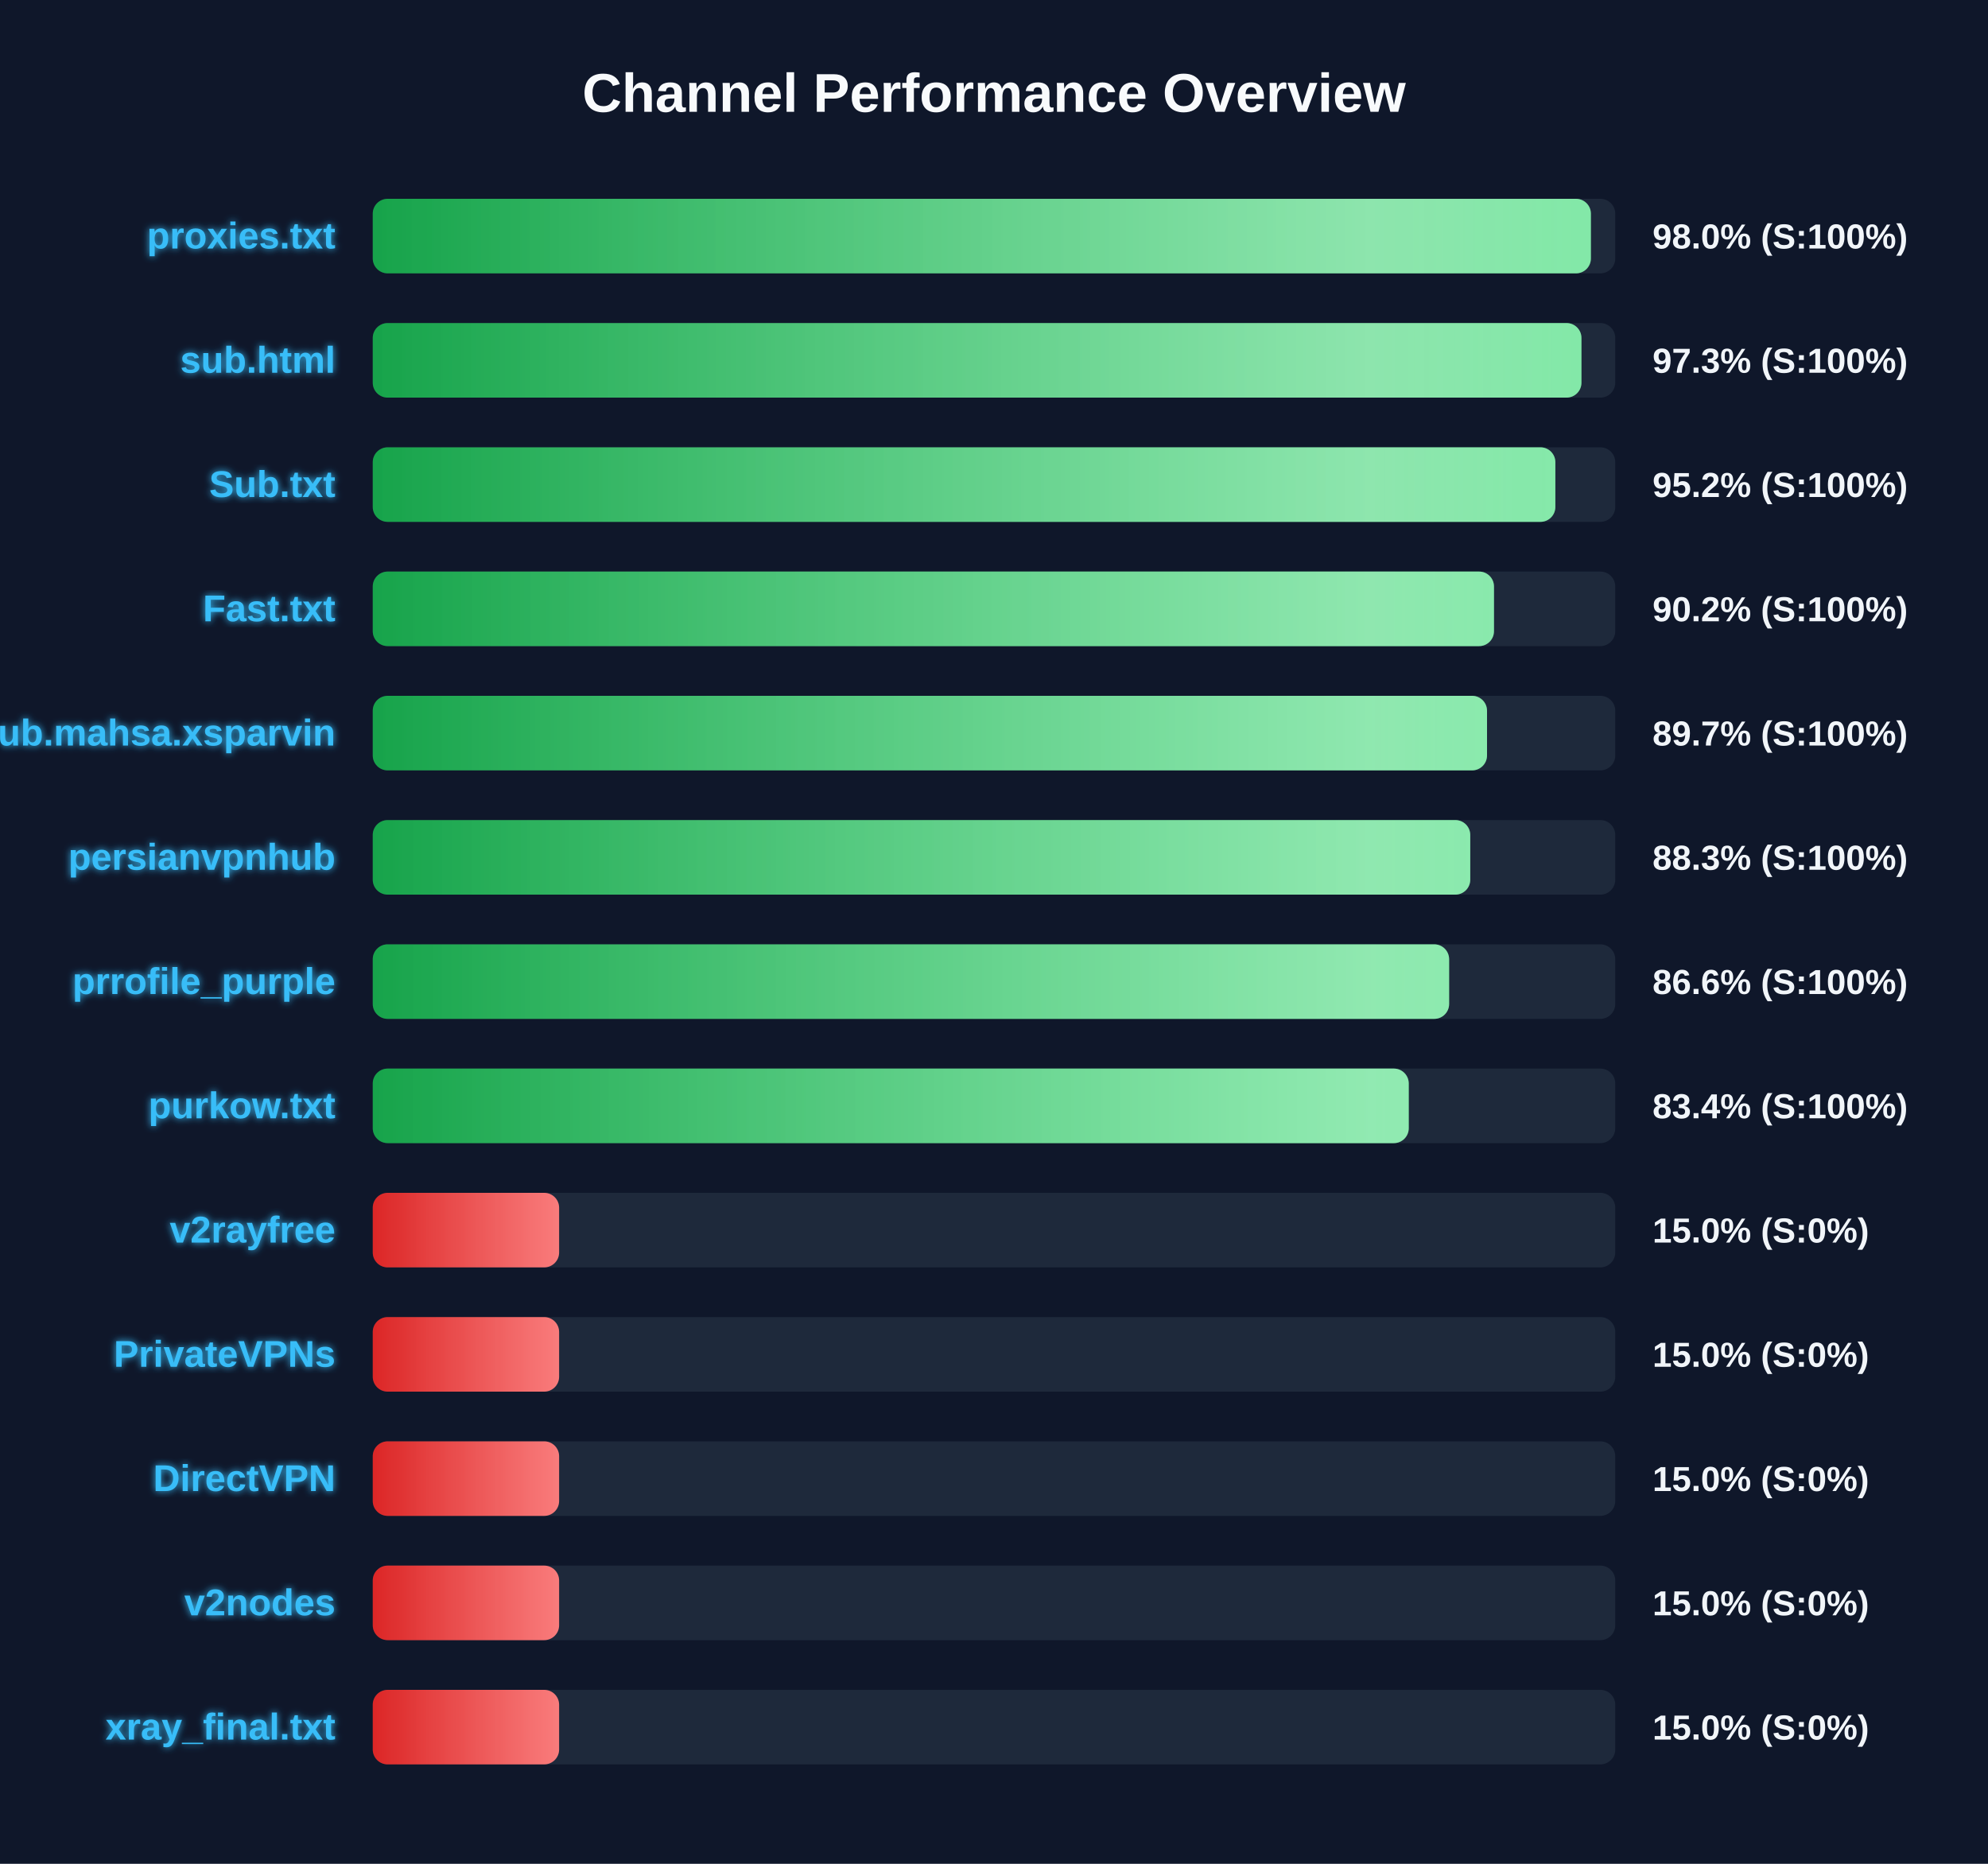
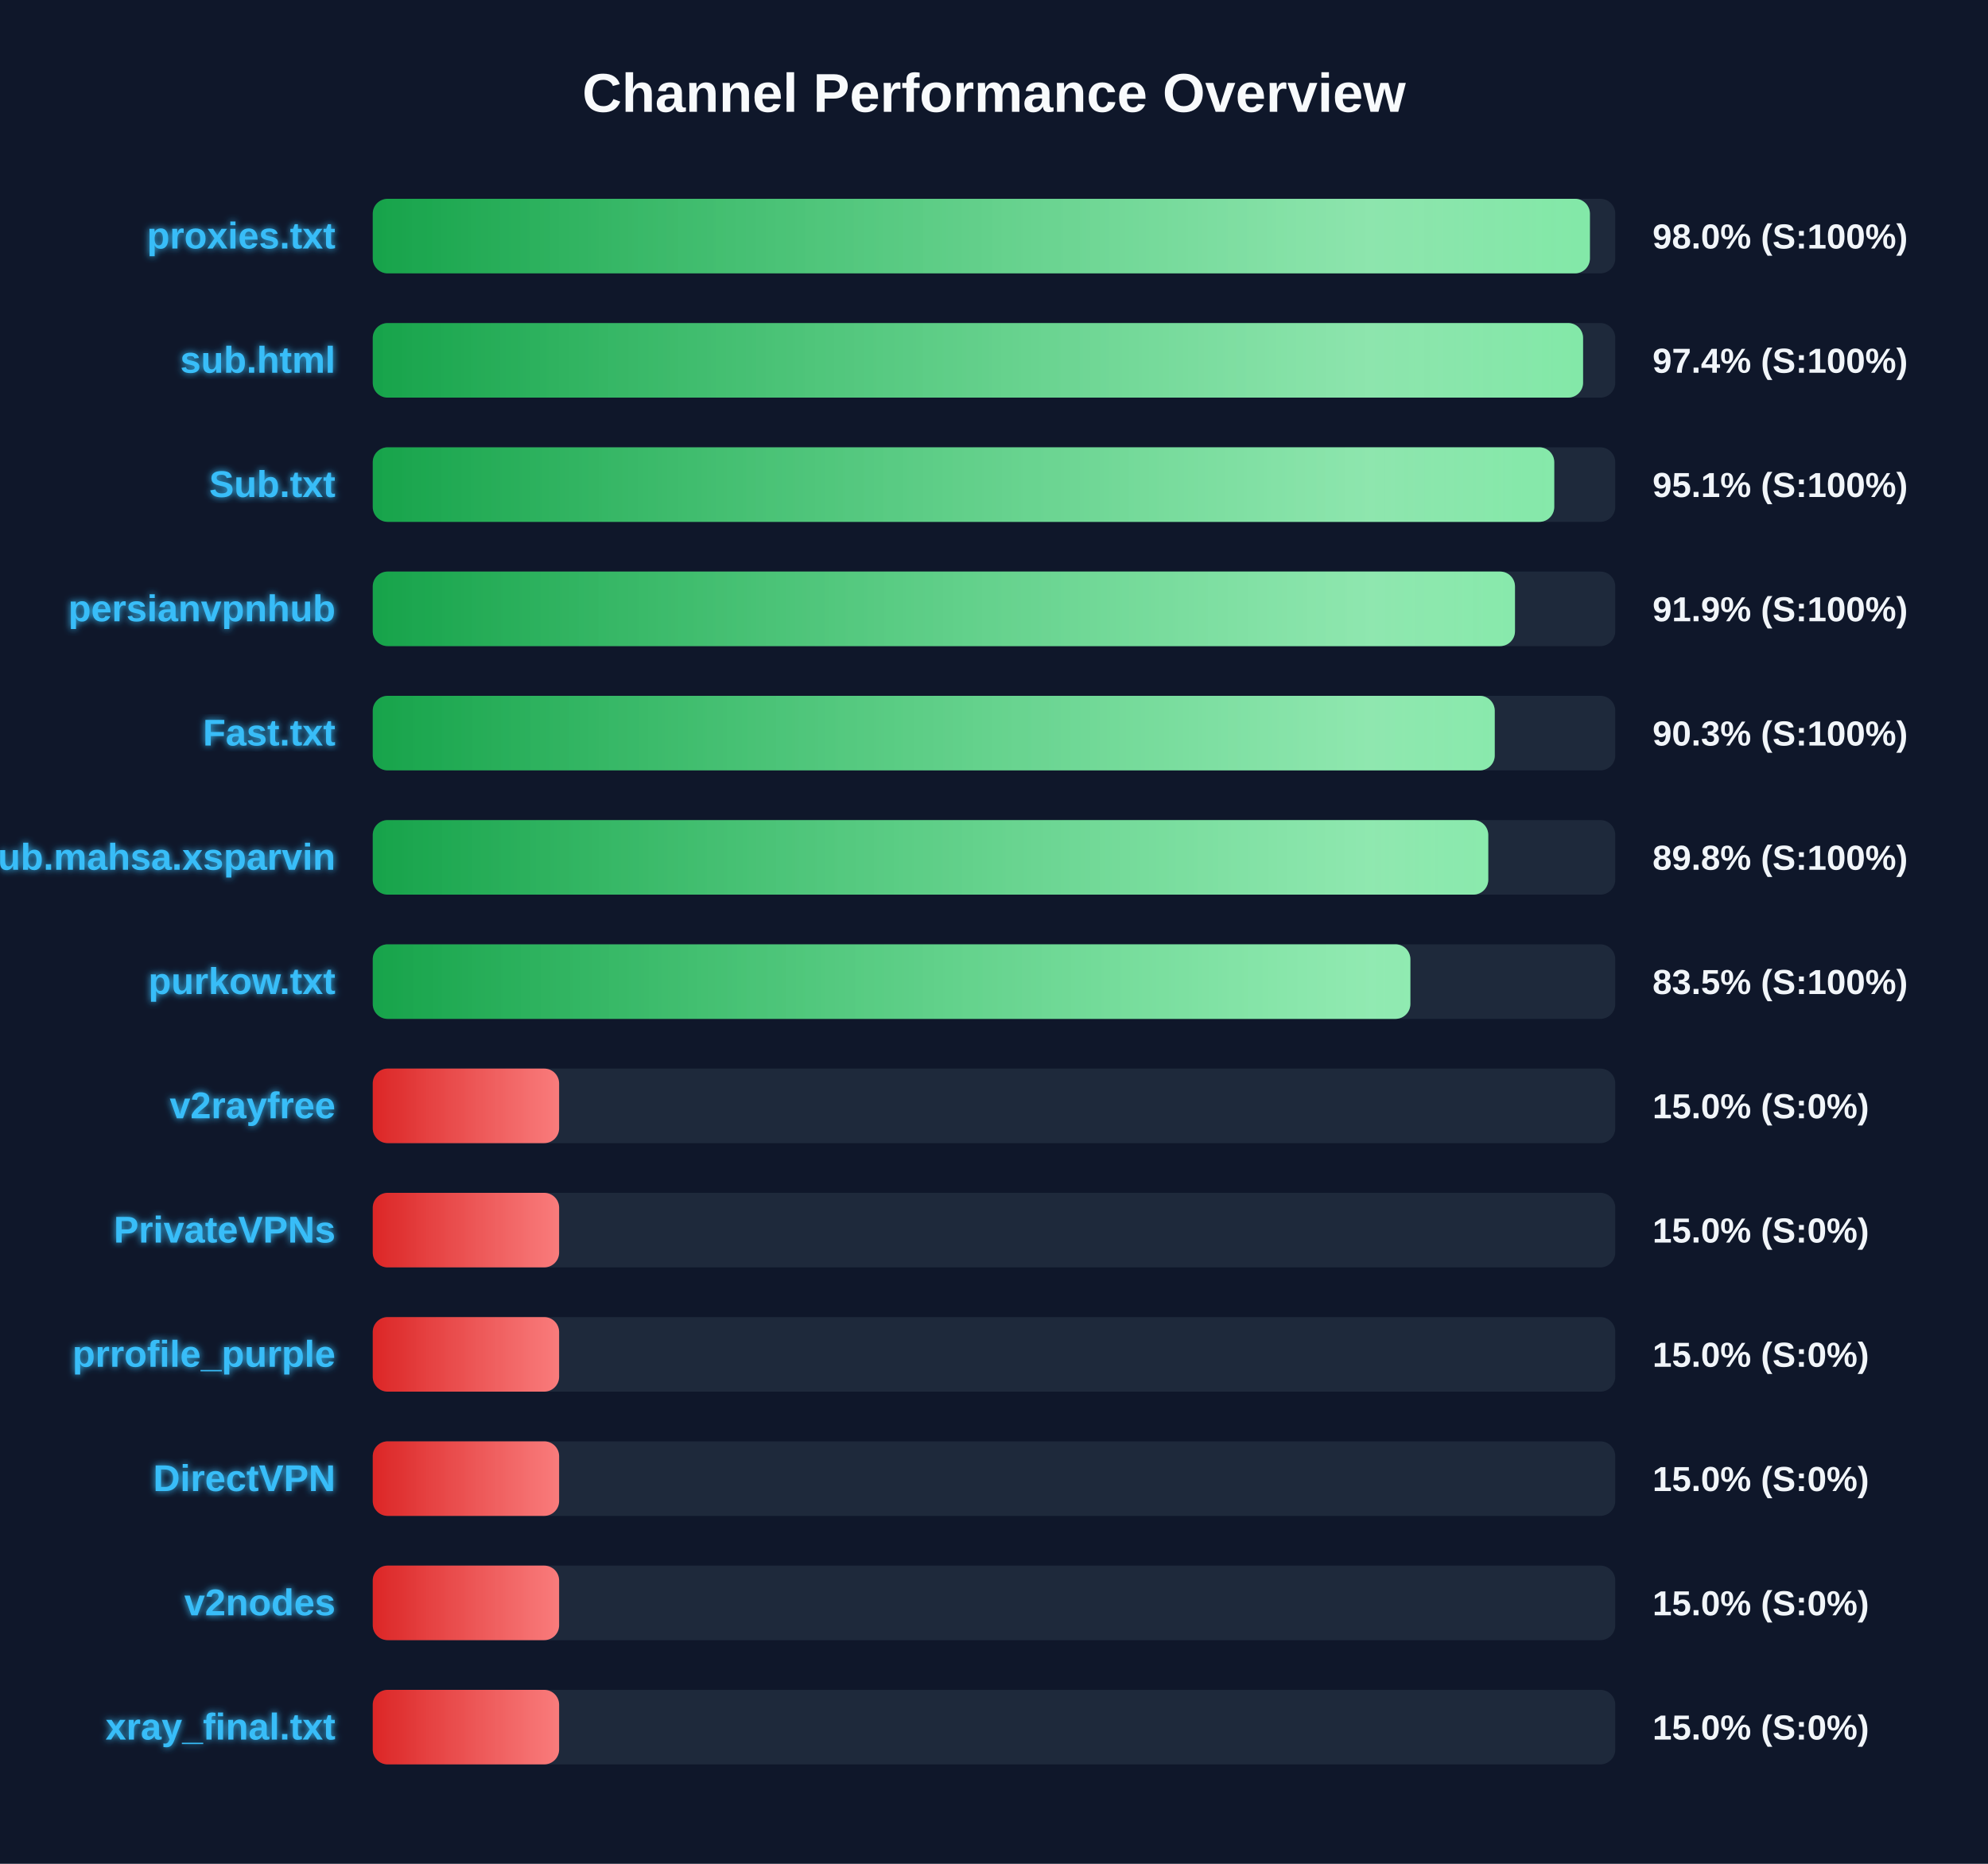
<svg xmlns="http://www.w3.org/2000/svg" width="800" height="750" version="1.1">
  <defs>
    <linearGradient id="grad-green" x1="0%" y1="0%" x2="100%" y2="0%">
      <stop offset="0%" stop-color="#16a34a" />
      <stop offset="100%" stop-color="#4ade80" />
    </linearGradient>
    <linearGradient id="grad-yellow" x1="0%" y1="0%" x2="100%" y2="0%">
      <stop offset="0%" stop-color="#ca8a04" />
      <stop offset="100%" stop-color="#fde047" />
    </linearGradient>
    <linearGradient id="grad-red" x1="0%" y1="0%" x2="100%" y2="0%">
      <stop offset="0%" stop-color="#dc2626" />
      <stop offset="100%" stop-color="#f87171" />
    </linearGradient>
    <linearGradient id="shimmer" x1="0%" y1="0%" x2="100%" y2="0%">
      <stop offset="0%" stop-color="rgba(255,255,255,0)" />
      <stop offset="50%" stop-color="rgba(255,255,255,0.4)" />
      <stop offset="100%" stop-color="rgba(255,255,255,0)" />
    </linearGradient>
    <filter id="glow" x="-20%" y="-20%" width="140%" height="140%">
      <feGaussianBlur stdDeviation="1.5" result="blur" />
      <feComposite in="SourceGraphic" in2="blur" operator="over" />
    </filter>
  </defs>
  <style>
        .bg-rect { fill: #0f172a; }
        .title { font: bold 22px 'Segoe UI', Arial, sans-serif; fill: #f8fafc; }
        .row { font: bold 15px 'Segoe UI', Arial, sans-serif; fill: #38bdf8; filter: url(#glow); }
        .score { font: bold 14px 'Segoe UI', Arial, sans-serif; fill: #f1f5f9; }
        @keyframes shimmer-anim {
            0% { transform: translateX(-100%); }
            100% { transform: translateX(200%); }
        }
        .shimmer-rect {
            animation: shimmer-anim 2.5s infinite linear;
        }
    </style>
  <rect width="100%" height="100%" class="bg-rect" />
  <text x="400" y="45" text-anchor="middle" class="title">Channel Performance Overview</text>
  <rect x="150" y="80" width="500" height="30" fill="#1e293b" rx="6" />
  <clipPath id="clip-0">
-     <rect x="150" y="80" width="490.2" height="30" rx="6" />
+     <rect x="150" y="80" width="489.8" height="30" rx="6" />
  </clipPath>
-   <rect x="150" y="80" width="490.2" height="30" fill="url(#grad-green)" rx="6" />
+   <rect x="150" y="80" width="489.8" height="30" fill="url(#grad-green)" rx="6" />
  <g clip-path="url(#clip-0)">
    <rect x="150" y="80" width="100%" height="30" fill="url(#shimmer)" class="shimmer-rect" />
  </g>
  <text x="135" y="100" text-anchor="end" class="row">proxies.txt</text>
  <text x="665" y="100" text-anchor="start" class="score">98.0% (S:100%)</text>
  <rect x="150" y="130" width="500" height="30" fill="#1e293b" rx="6" />
  <clipPath id="clip-1">
-     <rect x="150" y="130" width="486.4" height="30" rx="6" />
+     <rect x="150" y="130" width="487.05" height="30" rx="6" />
  </clipPath>
-   <rect x="150" y="130" width="486.4" height="30" fill="url(#grad-green)" rx="6" />
+   <rect x="150" y="130" width="487.05" height="30" fill="url(#grad-green)" rx="6" />
  <g clip-path="url(#clip-1)">
    <rect x="150" y="130" width="100%" height="30" fill="url(#shimmer)" class="shimmer-rect" />
  </g>
  <text x="135" y="150" text-anchor="end" class="row">sub.html</text>
-   <text x="665" y="150" text-anchor="start" class="score">97.3% (S:100%)</text>
+   <text x="665" y="150" text-anchor="start" class="score">97.4% (S:100%)</text>
  <rect x="150" y="180" width="500" height="30" fill="#1e293b" rx="6" />
  <clipPath id="clip-2">
-     <rect x="150" y="180" width="475.9" height="30" rx="6" />
+     <rect x="150" y="180" width="475.45" height="30" rx="6" />
  </clipPath>
-   <rect x="150" y="180" width="475.9" height="30" fill="url(#grad-green)" rx="6" />
+   <rect x="150" y="180" width="475.45" height="30" fill="url(#grad-green)" rx="6" />
  <g clip-path="url(#clip-2)">
    <rect x="150" y="180" width="100%" height="30" fill="url(#shimmer)" class="shimmer-rect" />
  </g>
  <text x="135" y="200" text-anchor="end" class="row">Sub.txt</text>
-   <text x="665" y="200" text-anchor="start" class="score">95.2% (S:100%)</text>
+   <text x="665" y="200" text-anchor="start" class="score">95.1% (S:100%)</text>
  <rect x="150" y="230" width="500" height="30" fill="#1e293b" rx="6" />
  <clipPath id="clip-3">
-     <rect x="150" y="230" width="451.2" height="30" rx="6" />
+     <rect x="150" y="230" width="459.65" height="30" rx="6" />
  </clipPath>
-   <rect x="150" y="230" width="451.2" height="30" fill="url(#grad-green)" rx="6" />
+   <rect x="150" y="230" width="459.65" height="30" fill="url(#grad-green)" rx="6" />
  <g clip-path="url(#clip-3)">
    <rect x="150" y="230" width="100%" height="30" fill="url(#shimmer)" class="shimmer-rect" />
  </g>
-   <text x="135" y="250" text-anchor="end" class="row">Fast.txt</text>
-   <text x="665" y="250" text-anchor="start" class="score">90.2% (S:100%)</text>
+   <text x="135" y="250" text-anchor="end" class="row">persianvpnhub</text>
+   <text x="665" y="250" text-anchor="start" class="score">91.9% (S:100%)</text>
  <rect x="150" y="280" width="500" height="30" fill="#1e293b" rx="6" />
  <clipPath id="clip-4">
-     <rect x="150" y="280" width="448.4" height="30" rx="6" />
+     <rect x="150" y="280" width="451.5" height="30" rx="6" />
  </clipPath>
-   <rect x="150" y="280" width="448.4" height="30" fill="url(#grad-green)" rx="6" />
+   <rect x="150" y="280" width="451.5" height="30" fill="url(#grad-green)" rx="6" />
  <g clip-path="url(#clip-4)">
    <rect x="150" y="280" width="100%" height="30" fill="url(#shimmer)" class="shimmer-rect" />
  </g>
-   <text x="135" y="300" text-anchor="end" class="row">Sub.mahsa.xsparvin</text>
-   <text x="665" y="300" text-anchor="start" class="score">89.7% (S:100%)</text>
+   <text x="135" y="300" text-anchor="end" class="row">Fast.txt</text>
+   <text x="665" y="300" text-anchor="start" class="score">90.3% (S:100%)</text>
  <rect x="150" y="330" width="500" height="30" fill="#1e293b" rx="6" />
  <clipPath id="clip-5">
-     <rect x="150" y="330" width="441.65" height="30" rx="6" />
+     <rect x="150" y="330" width="448.9" height="30" rx="6" />
  </clipPath>
-   <rect x="150" y="330" width="441.65" height="30" fill="url(#grad-green)" rx="6" />
+   <rect x="150" y="330" width="448.9" height="30" fill="url(#grad-green)" rx="6" />
  <g clip-path="url(#clip-5)">
    <rect x="150" y="330" width="100%" height="30" fill="url(#shimmer)" class="shimmer-rect" />
  </g>
-   <text x="135" y="350" text-anchor="end" class="row">persianvpnhub</text>
-   <text x="665" y="350" text-anchor="start" class="score">88.3% (S:100%)</text>
+   <text x="135" y="350" text-anchor="end" class="row">Sub.mahsa.xsparvin</text>
+   <text x="665" y="350" text-anchor="start" class="score">89.8% (S:100%)</text>
  <rect x="150" y="380" width="500" height="30" fill="#1e293b" rx="6" />
  <clipPath id="clip-6">
-     <rect x="150" y="380" width="433.15" height="30" rx="6" />
+     <rect x="150" y="380" width="417.55" height="30" rx="6" />
  </clipPath>
-   <rect x="150" y="380" width="433.15" height="30" fill="url(#grad-green)" rx="6" />
+   <rect x="150" y="380" width="417.55" height="30" fill="url(#grad-green)" rx="6" />
  <g clip-path="url(#clip-6)">
    <rect x="150" y="380" width="100%" height="30" fill="url(#shimmer)" class="shimmer-rect" />
  </g>
-   <text x="135" y="400" text-anchor="end" class="row">prrofile_purple</text>
-   <text x="665" y="400" text-anchor="start" class="score">86.6% (S:100%)</text>
+   <text x="135" y="400" text-anchor="end" class="row">purkow.txt</text>
+   <text x="665" y="400" text-anchor="start" class="score">83.5% (S:100%)</text>
  <rect x="150" y="430" width="500" height="30" fill="#1e293b" rx="6" />
  <clipPath id="clip-7">
-     <rect x="150" y="430" width="416.9" height="30" rx="6" />
+     <rect x="150" y="430" width="75.0" height="30" rx="6" />
  </clipPath>
-   <rect x="150" y="430" width="416.9" height="30" fill="url(#grad-green)" rx="6" />
+   <rect x="150" y="430" width="75.0" height="30" fill="url(#grad-red)" rx="6" />
  <g clip-path="url(#clip-7)">
    <rect x="150" y="430" width="100%" height="30" fill="url(#shimmer)" class="shimmer-rect" />
  </g>
-   <text x="135" y="450" text-anchor="end" class="row">purkow.txt</text>
-   <text x="665" y="450" text-anchor="start" class="score">83.4% (S:100%)</text>
+   <text x="135" y="450" text-anchor="end" class="row">v2rayfree</text>
+   <text x="665" y="450" text-anchor="start" class="score">15.0% (S:0%)</text>
  <rect x="150" y="480" width="500" height="30" fill="#1e293b" rx="6" />
  <clipPath id="clip-8">
    <rect x="150" y="480" width="75.0" height="30" rx="6" />
  </clipPath>
  <rect x="150" y="480" width="75.0" height="30" fill="url(#grad-red)" rx="6" />
  <g clip-path="url(#clip-8)">
    <rect x="150" y="480" width="100%" height="30" fill="url(#shimmer)" class="shimmer-rect" />
  </g>
-   <text x="135" y="500" text-anchor="end" class="row">v2rayfree</text>
+   <text x="135" y="500" text-anchor="end" class="row">PrivateVPNs</text>
  <text x="665" y="500" text-anchor="start" class="score">15.0% (S:0%)</text>
  <rect x="150" y="530" width="500" height="30" fill="#1e293b" rx="6" />
  <clipPath id="clip-9">
    <rect x="150" y="530" width="75.0" height="30" rx="6" />
  </clipPath>
  <rect x="150" y="530" width="75.0" height="30" fill="url(#grad-red)" rx="6" />
  <g clip-path="url(#clip-9)">
    <rect x="150" y="530" width="100%" height="30" fill="url(#shimmer)" class="shimmer-rect" />
  </g>
-   <text x="135" y="550" text-anchor="end" class="row">PrivateVPNs</text>
+   <text x="135" y="550" text-anchor="end" class="row">prrofile_purple</text>
  <text x="665" y="550" text-anchor="start" class="score">15.0% (S:0%)</text>
  <rect x="150" y="580" width="500" height="30" fill="#1e293b" rx="6" />
  <clipPath id="clip-10">
    <rect x="150" y="580" width="75.0" height="30" rx="6" />
  </clipPath>
  <rect x="150" y="580" width="75.0" height="30" fill="url(#grad-red)" rx="6" />
  <g clip-path="url(#clip-10)">
    <rect x="150" y="580" width="100%" height="30" fill="url(#shimmer)" class="shimmer-rect" />
  </g>
  <text x="135" y="600" text-anchor="end" class="row">DirectVPN</text>
  <text x="665" y="600" text-anchor="start" class="score">15.0% (S:0%)</text>
  <rect x="150" y="630" width="500" height="30" fill="#1e293b" rx="6" />
  <clipPath id="clip-11">
    <rect x="150" y="630" width="75.0" height="30" rx="6" />
  </clipPath>
  <rect x="150" y="630" width="75.0" height="30" fill="url(#grad-red)" rx="6" />
  <g clip-path="url(#clip-11)">
    <rect x="150" y="630" width="100%" height="30" fill="url(#shimmer)" class="shimmer-rect" />
  </g>
  <text x="135" y="650" text-anchor="end" class="row">v2nodes</text>
  <text x="665" y="650" text-anchor="start" class="score">15.0% (S:0%)</text>
  <rect x="150" y="680" width="500" height="30" fill="#1e293b" rx="6" />
  <clipPath id="clip-12">
    <rect x="150" y="680" width="75.0" height="30" rx="6" />
  </clipPath>
  <rect x="150" y="680" width="75.0" height="30" fill="url(#grad-red)" rx="6" />
  <g clip-path="url(#clip-12)">
    <rect x="150" y="680" width="100%" height="30" fill="url(#shimmer)" class="shimmer-rect" />
  </g>
  <text x="135" y="700" text-anchor="end" class="row">xray_final.txt</text>
  <text x="665" y="700" text-anchor="start" class="score">15.0% (S:0%)</text>
</svg>
